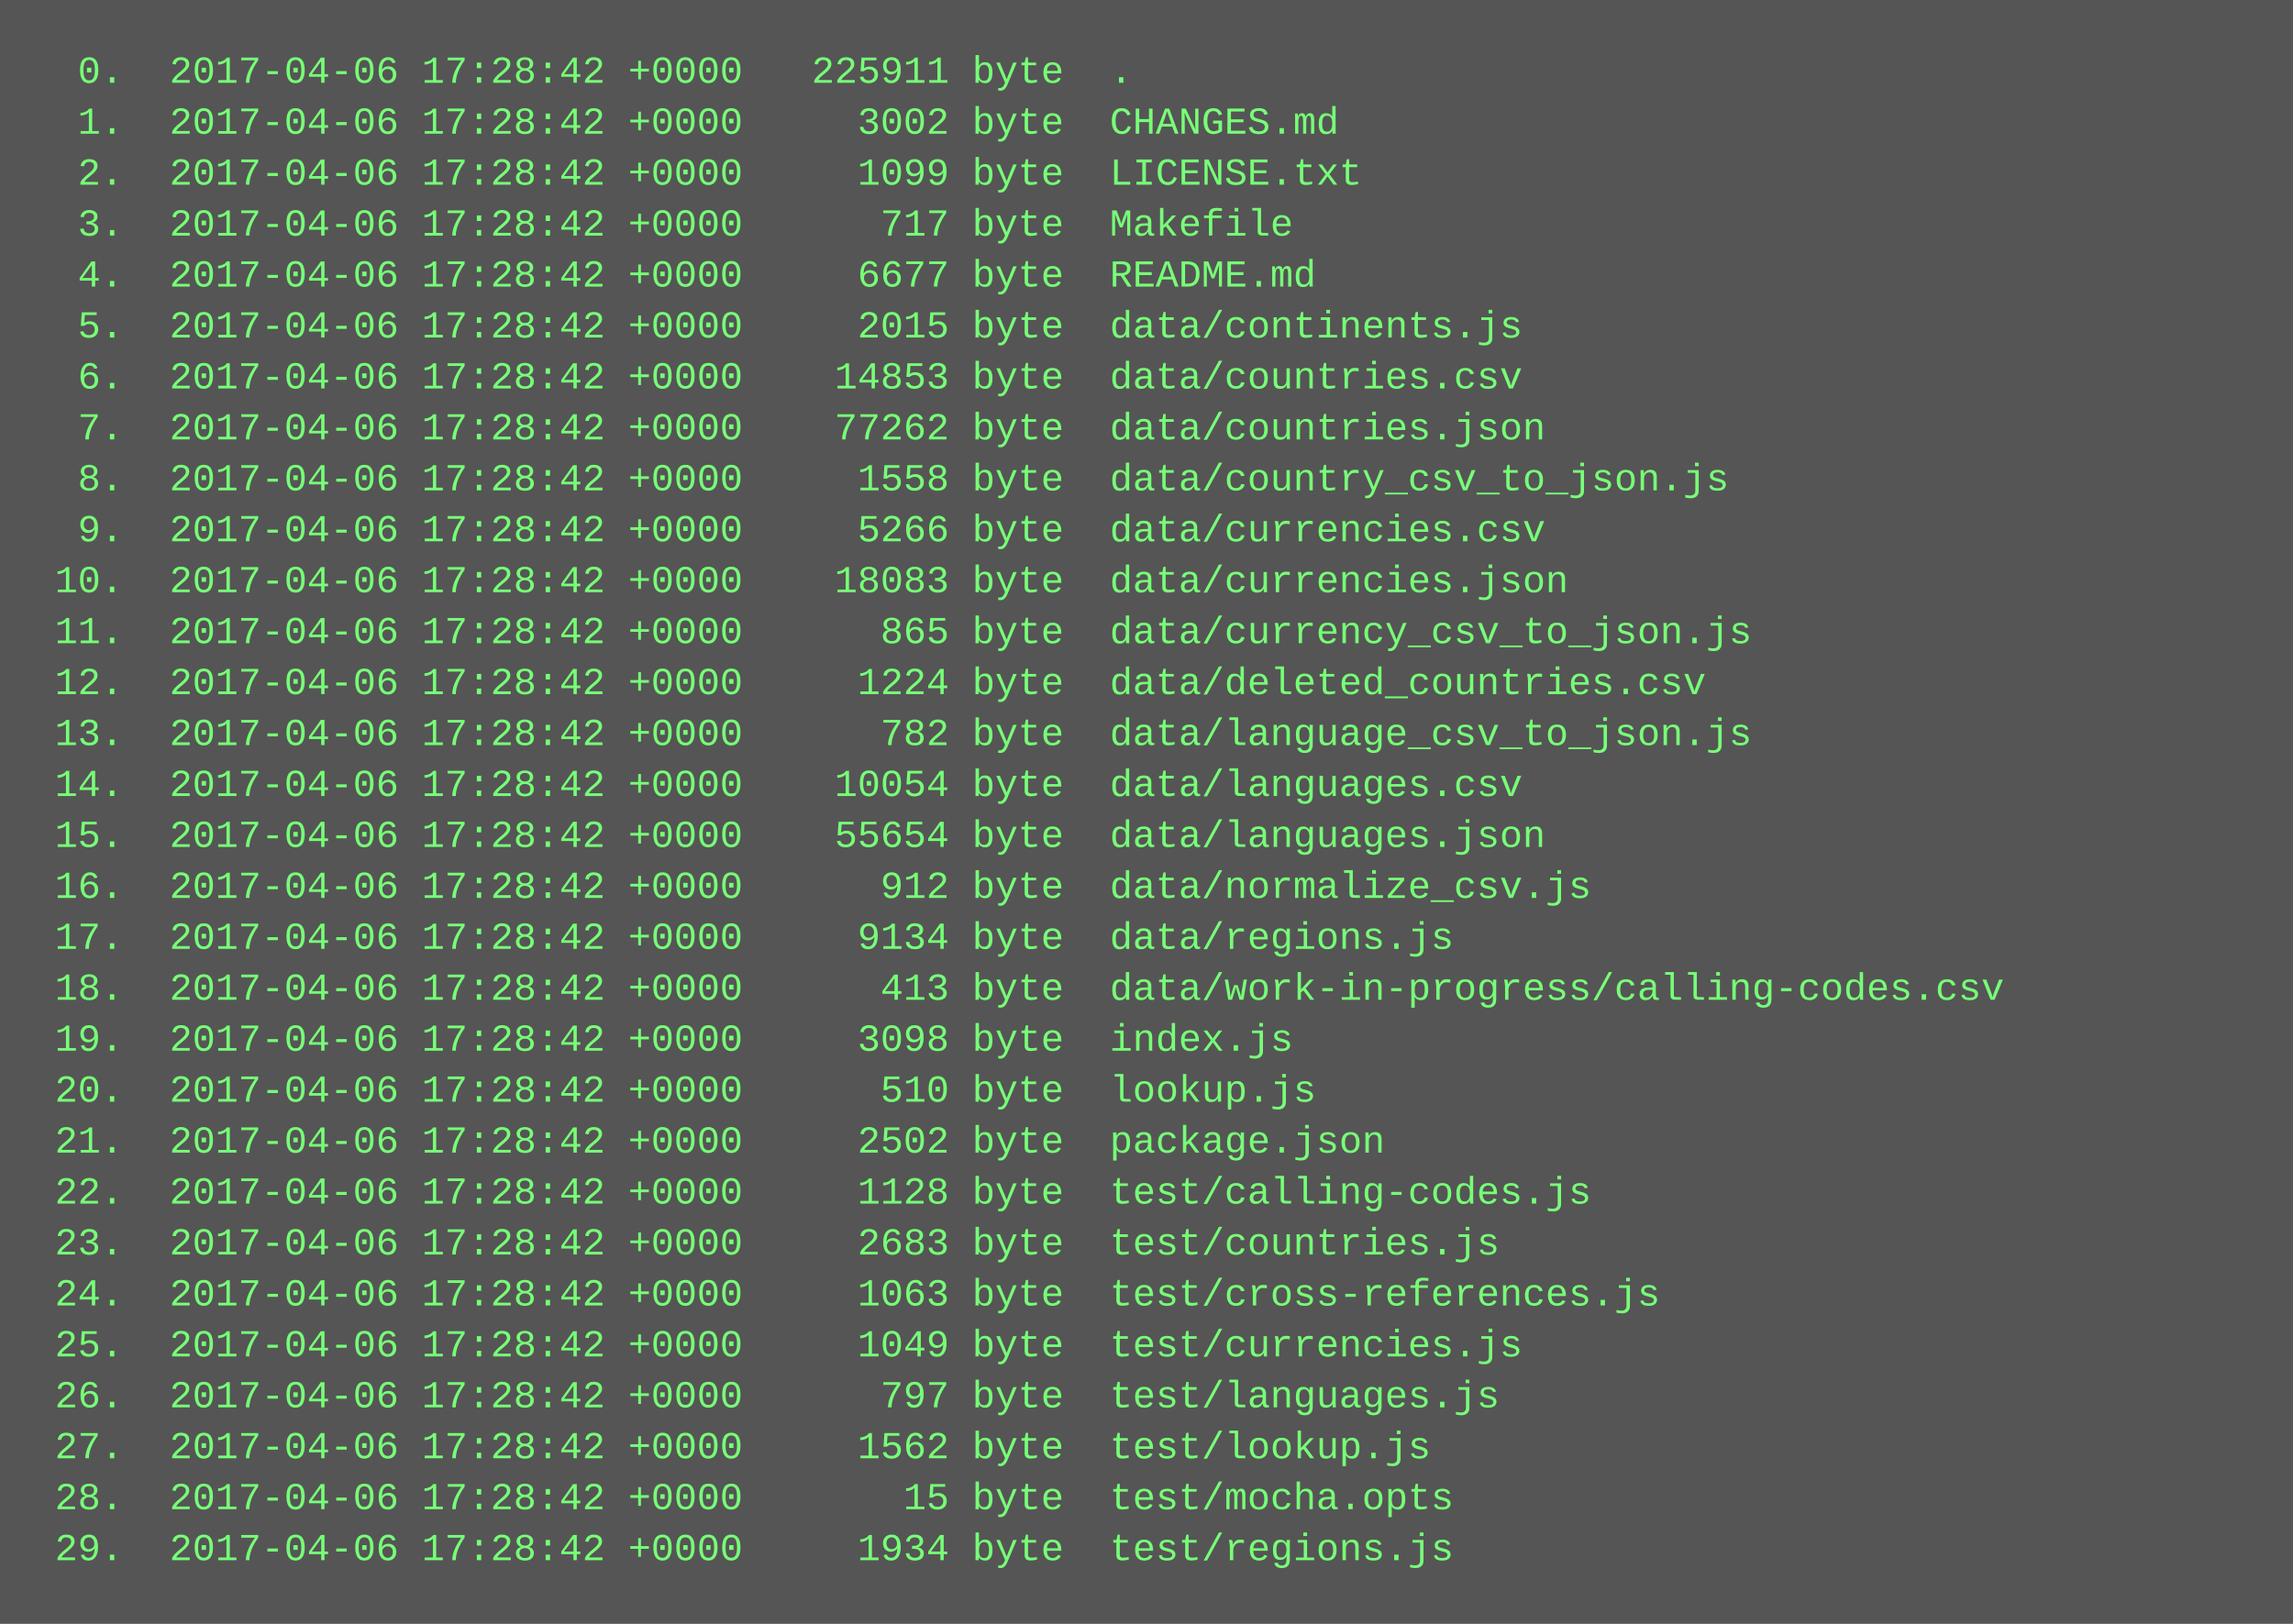
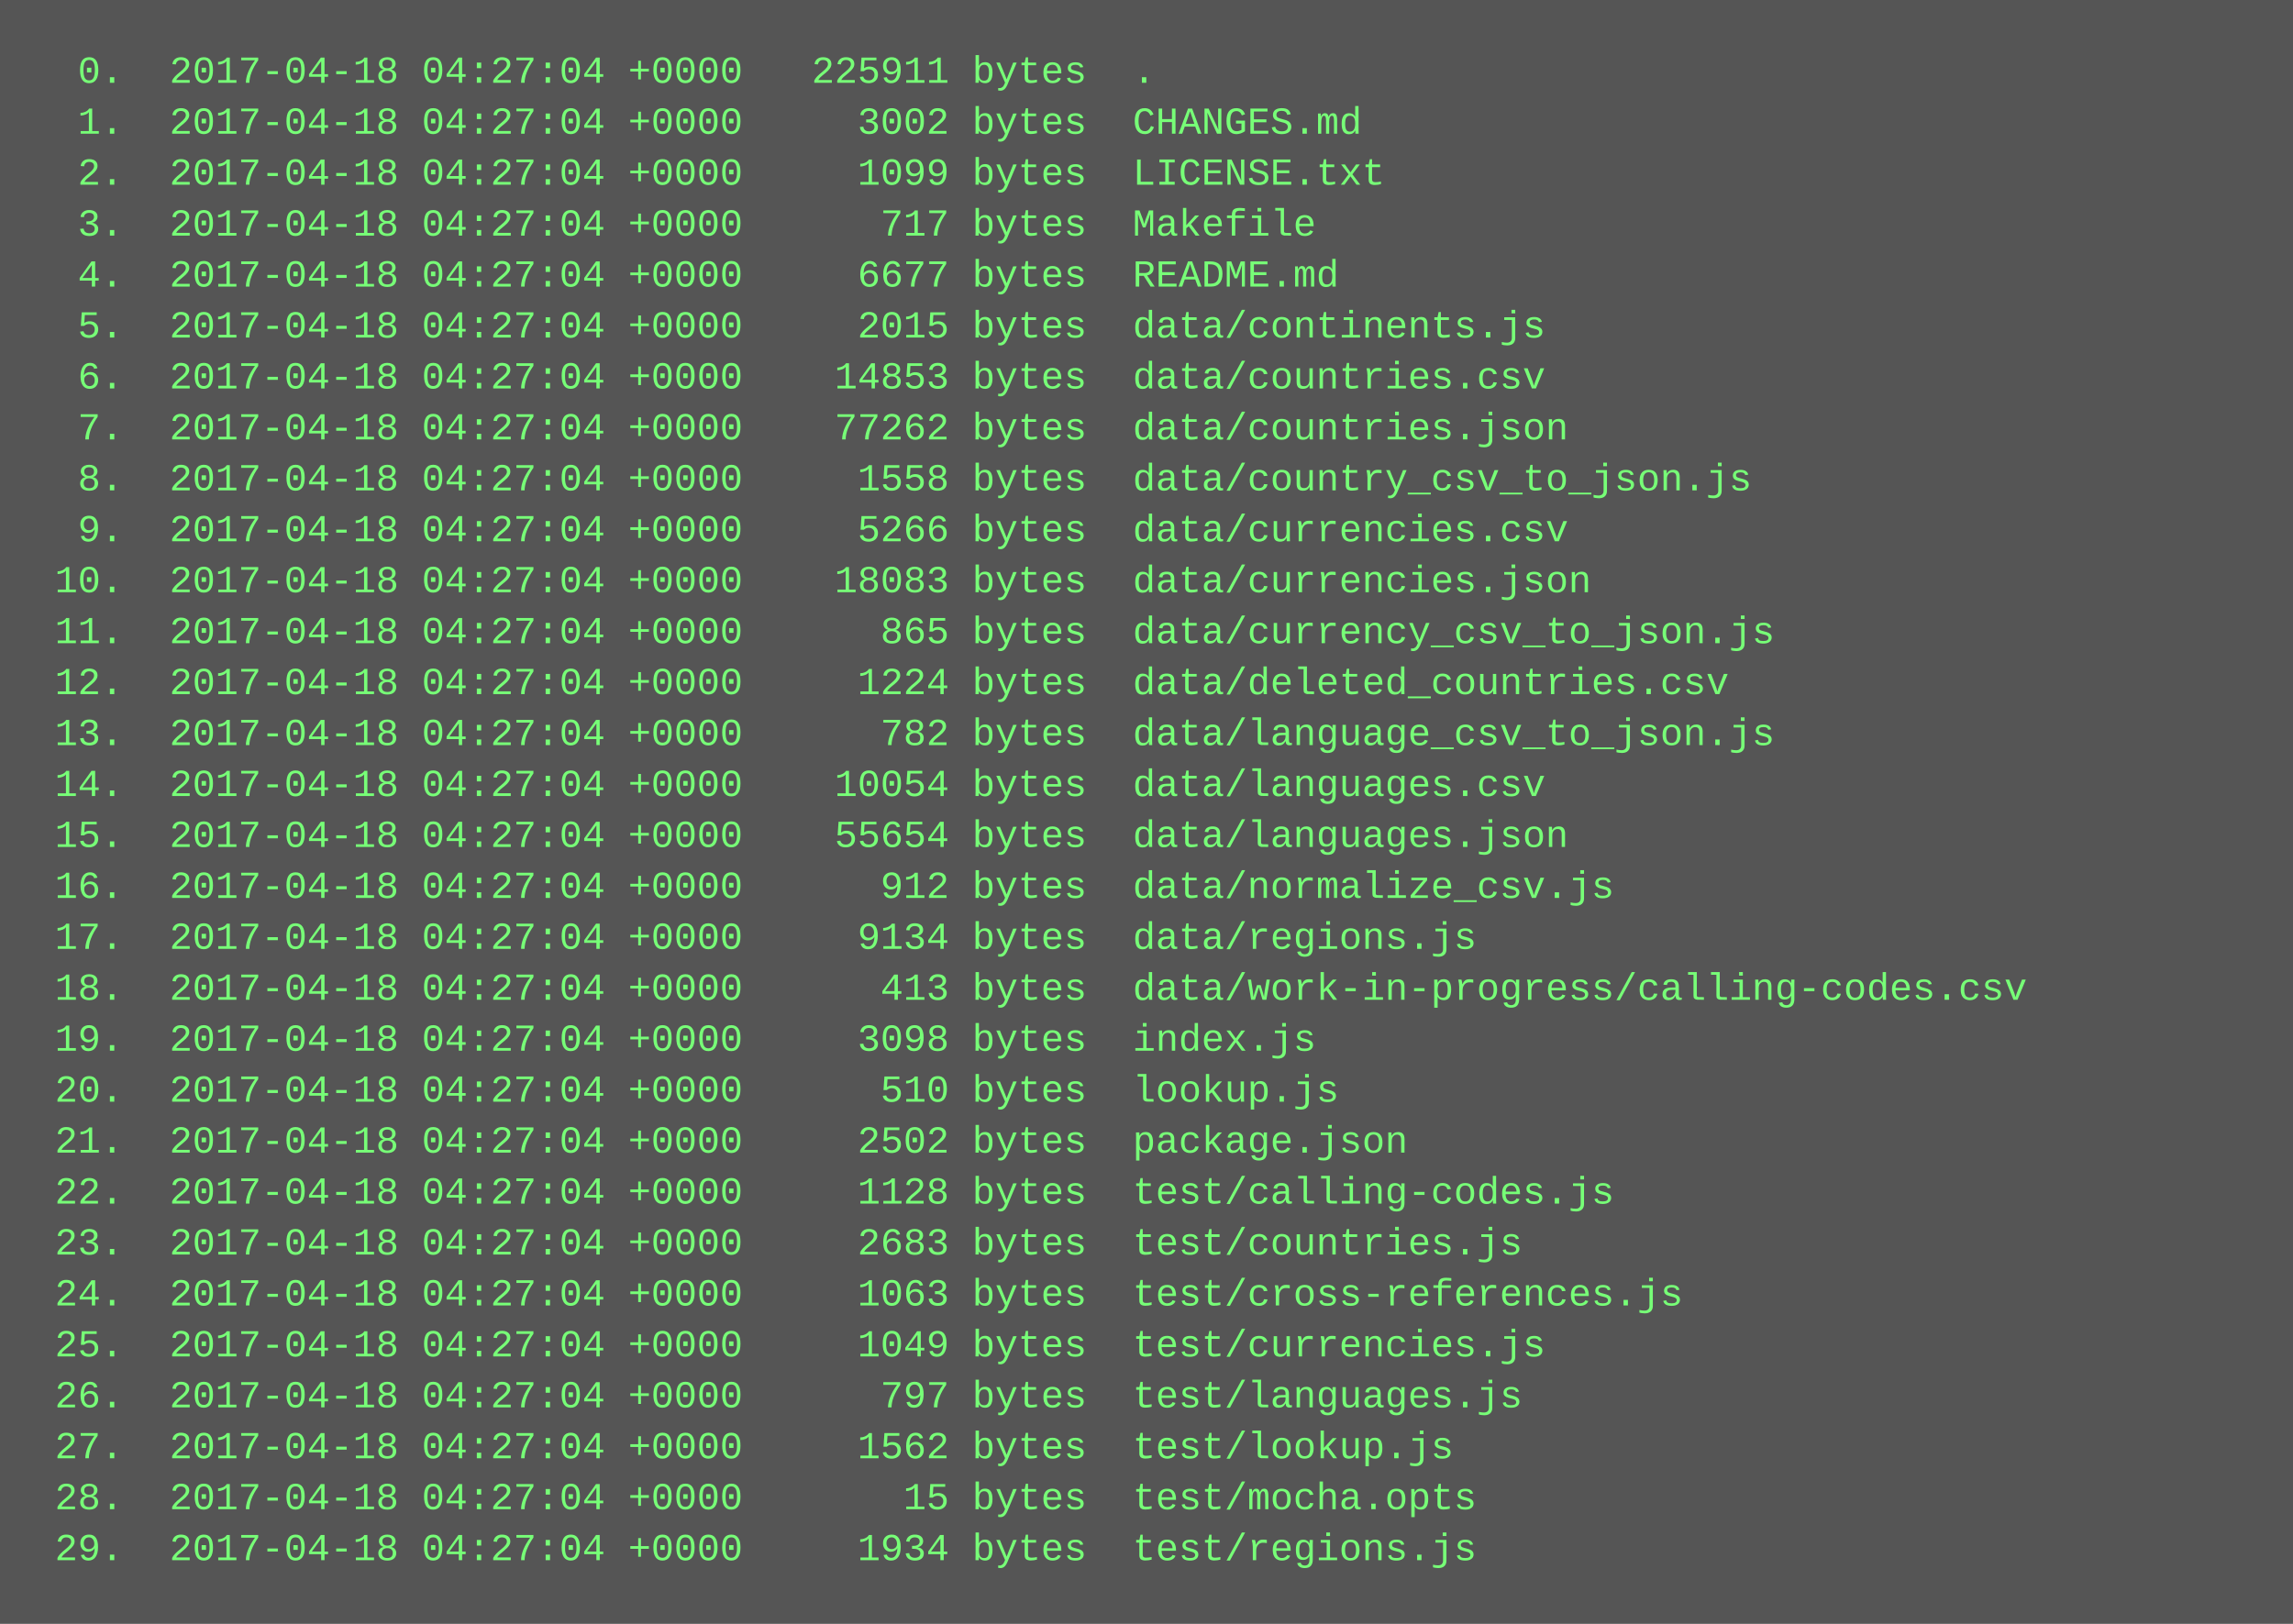
<svg xmlns="http://www.w3.org/2000/svg" height="510" width="720">
  <rect height="510" fill="#555" width="720" />
  <text fill="#7f7" font-family="Courier New" font-size="12" xml:space="preserve">
-     <tspan x="10" y="26">  0.  2017-04-06 17:28:42 +0000   225911 byte  .</tspan>
-     <tspan x="10" y="42">  1.  2017-04-06 17:28:42 +0000     3002 byte  CHANGES.md</tspan>
-     <tspan x="10" y="58">  2.  2017-04-06 17:28:42 +0000     1099 byte  LICENSE.txt</tspan>
-     <tspan x="10" y="74">  3.  2017-04-06 17:28:42 +0000      717 byte  Makefile</tspan>
-     <tspan x="10" y="90">  4.  2017-04-06 17:28:42 +0000     6677 byte  README.md</tspan>
-     <tspan x="10" y="106">  5.  2017-04-06 17:28:42 +0000     2015 byte  data/continents.js</tspan>
-     <tspan x="10" y="122">  6.  2017-04-06 17:28:42 +0000    14853 byte  data/countries.csv</tspan>
-     <tspan x="10" y="138">  7.  2017-04-06 17:28:42 +0000    77262 byte  data/countries.json</tspan>
-     <tspan x="10" y="154">  8.  2017-04-06 17:28:42 +0000     1558 byte  data/country_csv_to_json.js</tspan>
-     <tspan x="10" y="170">  9.  2017-04-06 17:28:42 +0000     5266 byte  data/currencies.csv</tspan>
-     <tspan x="10" y="186"> 10.  2017-04-06 17:28:42 +0000    18083 byte  data/currencies.json</tspan>
-     <tspan x="10" y="202"> 11.  2017-04-06 17:28:42 +0000      865 byte  data/currency_csv_to_json.js</tspan>
-     <tspan x="10" y="218"> 12.  2017-04-06 17:28:42 +0000     1224 byte  data/deleted_countries.csv</tspan>
-     <tspan x="10" y="234"> 13.  2017-04-06 17:28:42 +0000      782 byte  data/language_csv_to_json.js</tspan>
-     <tspan x="10" y="250"> 14.  2017-04-06 17:28:42 +0000    10054 byte  data/languages.csv</tspan>
-     <tspan x="10" y="266"> 15.  2017-04-06 17:28:42 +0000    55654 byte  data/languages.json</tspan>
-     <tspan x="10" y="282"> 16.  2017-04-06 17:28:42 +0000      912 byte  data/normalize_csv.js</tspan>
-     <tspan x="10" y="298"> 17.  2017-04-06 17:28:42 +0000     9134 byte  data/regions.js</tspan>
-     <tspan x="10" y="314"> 18.  2017-04-06 17:28:42 +0000      413 byte  data/work-in-progress/calling-codes.csv</tspan>
-     <tspan x="10" y="330"> 19.  2017-04-06 17:28:42 +0000     3098 byte  index.js</tspan>
-     <tspan x="10" y="346"> 20.  2017-04-06 17:28:42 +0000      510 byte  lookup.js</tspan>
-     <tspan x="10" y="362"> 21.  2017-04-06 17:28:42 +0000     2502 byte  package.json</tspan>
-     <tspan x="10" y="378"> 22.  2017-04-06 17:28:42 +0000     1128 byte  test/calling-codes.js</tspan>
-     <tspan x="10" y="394"> 23.  2017-04-06 17:28:42 +0000     2683 byte  test/countries.js</tspan>
-     <tspan x="10" y="410"> 24.  2017-04-06 17:28:42 +0000     1063 byte  test/cross-references.js</tspan>
-     <tspan x="10" y="426"> 25.  2017-04-06 17:28:42 +0000     1049 byte  test/currencies.js</tspan>
-     <tspan x="10" y="442"> 26.  2017-04-06 17:28:42 +0000      797 byte  test/languages.js</tspan>
-     <tspan x="10" y="458"> 27.  2017-04-06 17:28:42 +0000     1562 byte  test/lookup.js</tspan>
-     <tspan x="10" y="474"> 28.  2017-04-06 17:28:42 +0000       15 byte  test/mocha.opts</tspan>
-     <tspan x="10" y="490"> 29.  2017-04-06 17:28:42 +0000     1934 byte  test/regions.js</tspan>
+     <tspan x="10" y="26">  0.  2017-04-18 04:27:04 +0000   225911 bytes  .</tspan>
+     <tspan x="10" y="42">  1.  2017-04-18 04:27:04 +0000     3002 bytes  CHANGES.md</tspan>
+     <tspan x="10" y="58">  2.  2017-04-18 04:27:04 +0000     1099 bytes  LICENSE.txt</tspan>
+     <tspan x="10" y="74">  3.  2017-04-18 04:27:04 +0000      717 bytes  Makefile</tspan>
+     <tspan x="10" y="90">  4.  2017-04-18 04:27:04 +0000     6677 bytes  README.md</tspan>
+     <tspan x="10" y="106">  5.  2017-04-18 04:27:04 +0000     2015 bytes  data/continents.js</tspan>
+     <tspan x="10" y="122">  6.  2017-04-18 04:27:04 +0000    14853 bytes  data/countries.csv</tspan>
+     <tspan x="10" y="138">  7.  2017-04-18 04:27:04 +0000    77262 bytes  data/countries.json</tspan>
+     <tspan x="10" y="154">  8.  2017-04-18 04:27:04 +0000     1558 bytes  data/country_csv_to_json.js</tspan>
+     <tspan x="10" y="170">  9.  2017-04-18 04:27:04 +0000     5266 bytes  data/currencies.csv</tspan>
+     <tspan x="10" y="186"> 10.  2017-04-18 04:27:04 +0000    18083 bytes  data/currencies.json</tspan>
+     <tspan x="10" y="202"> 11.  2017-04-18 04:27:04 +0000      865 bytes  data/currency_csv_to_json.js</tspan>
+     <tspan x="10" y="218"> 12.  2017-04-18 04:27:04 +0000     1224 bytes  data/deleted_countries.csv</tspan>
+     <tspan x="10" y="234"> 13.  2017-04-18 04:27:04 +0000      782 bytes  data/language_csv_to_json.js</tspan>
+     <tspan x="10" y="250"> 14.  2017-04-18 04:27:04 +0000    10054 bytes  data/languages.csv</tspan>
+     <tspan x="10" y="266"> 15.  2017-04-18 04:27:04 +0000    55654 bytes  data/languages.json</tspan>
+     <tspan x="10" y="282"> 16.  2017-04-18 04:27:04 +0000      912 bytes  data/normalize_csv.js</tspan>
+     <tspan x="10" y="298"> 17.  2017-04-18 04:27:04 +0000     9134 bytes  data/regions.js</tspan>
+     <tspan x="10" y="314"> 18.  2017-04-18 04:27:04 +0000      413 bytes  data/work-in-progress/calling-codes.csv</tspan>
+     <tspan x="10" y="330"> 19.  2017-04-18 04:27:04 +0000     3098 bytes  index.js</tspan>
+     <tspan x="10" y="346"> 20.  2017-04-18 04:27:04 +0000      510 bytes  lookup.js</tspan>
+     <tspan x="10" y="362"> 21.  2017-04-18 04:27:04 +0000     2502 bytes  package.json</tspan>
+     <tspan x="10" y="378"> 22.  2017-04-18 04:27:04 +0000     1128 bytes  test/calling-codes.js</tspan>
+     <tspan x="10" y="394"> 23.  2017-04-18 04:27:04 +0000     2683 bytes  test/countries.js</tspan>
+     <tspan x="10" y="410"> 24.  2017-04-18 04:27:04 +0000     1063 bytes  test/cross-references.js</tspan>
+     <tspan x="10" y="426"> 25.  2017-04-18 04:27:04 +0000     1049 bytes  test/currencies.js</tspan>
+     <tspan x="10" y="442"> 26.  2017-04-18 04:27:04 +0000      797 bytes  test/languages.js</tspan>
+     <tspan x="10" y="458"> 27.  2017-04-18 04:27:04 +0000     1562 bytes  test/lookup.js</tspan>
+     <tspan x="10" y="474"> 28.  2017-04-18 04:27:04 +0000       15 bytes  test/mocha.opts</tspan>
+     <tspan x="10" y="490"> 29.  2017-04-18 04:27:04 +0000     1934 bytes  test/regions.js</tspan>
  </text>
</svg>
